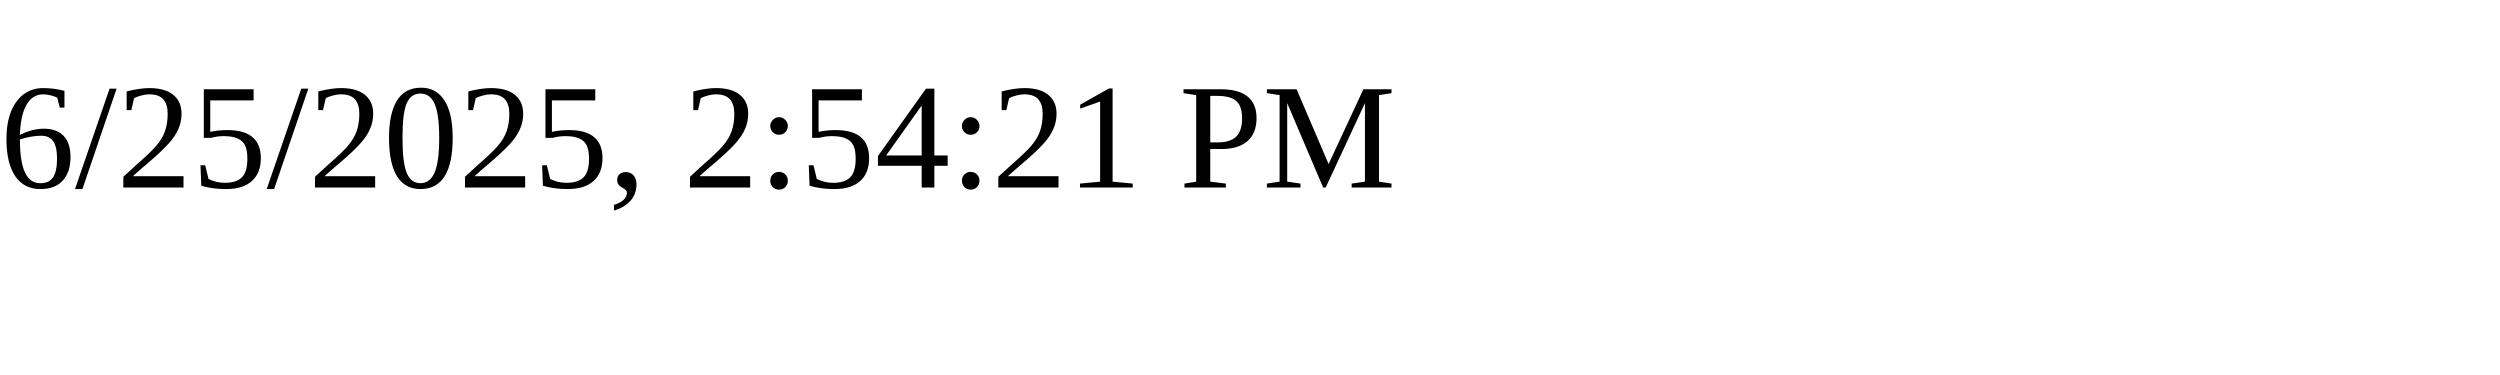
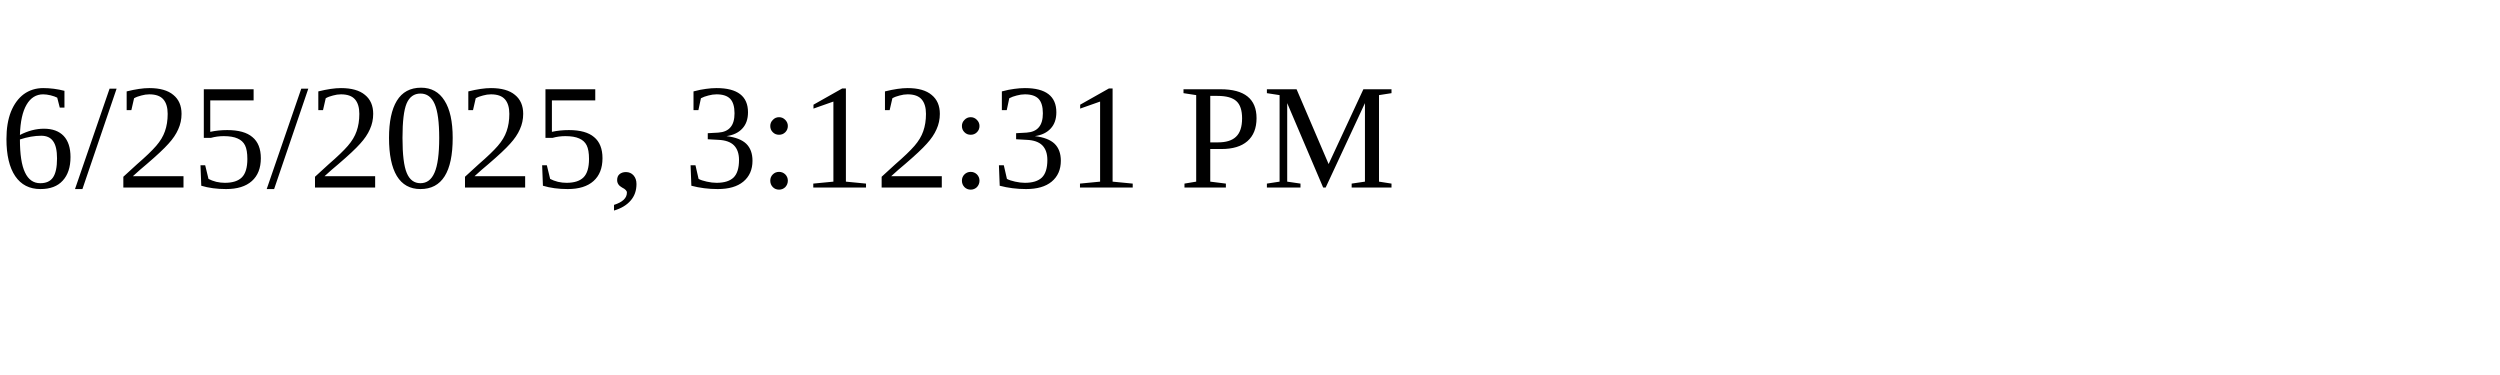
<svg xmlns="http://www.w3.org/2000/svg" height="30" width="200">
-   <text x="0" y="15">6/25/2025, 2:54:21 PM</text>
+   <text x="0" y="15">6/25/2025, 3:12:31 PM</text>
</svg>
